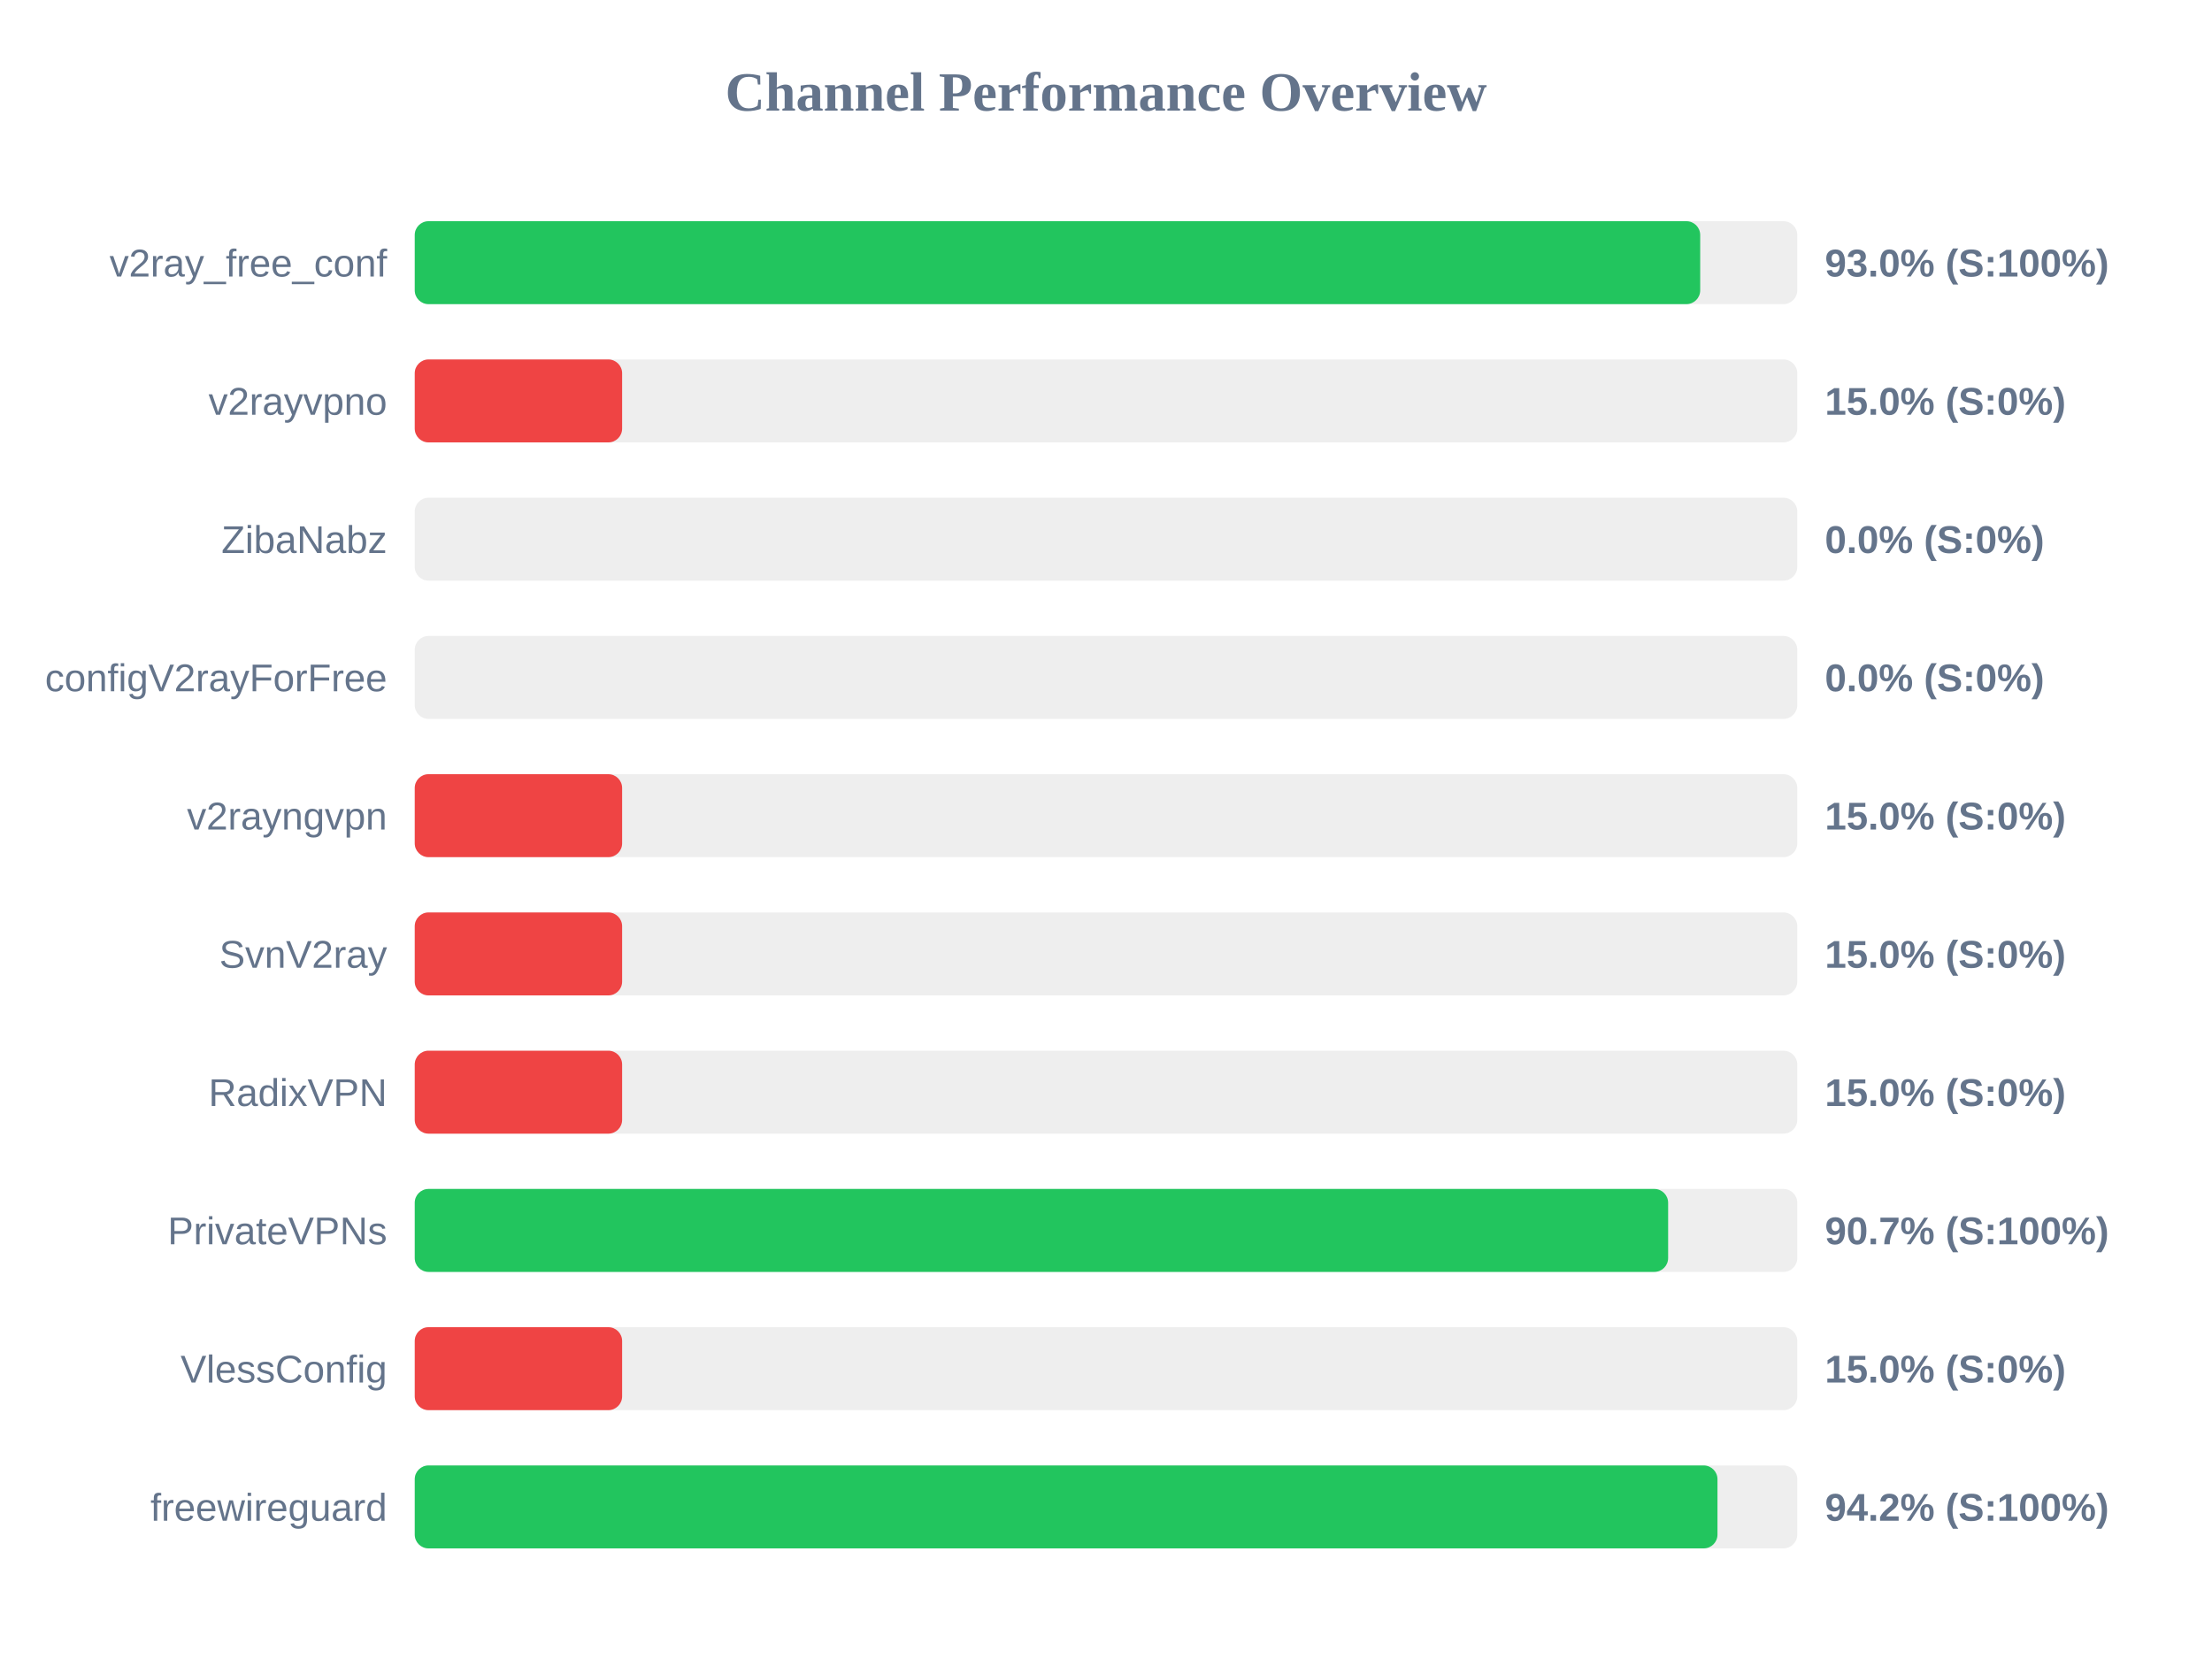
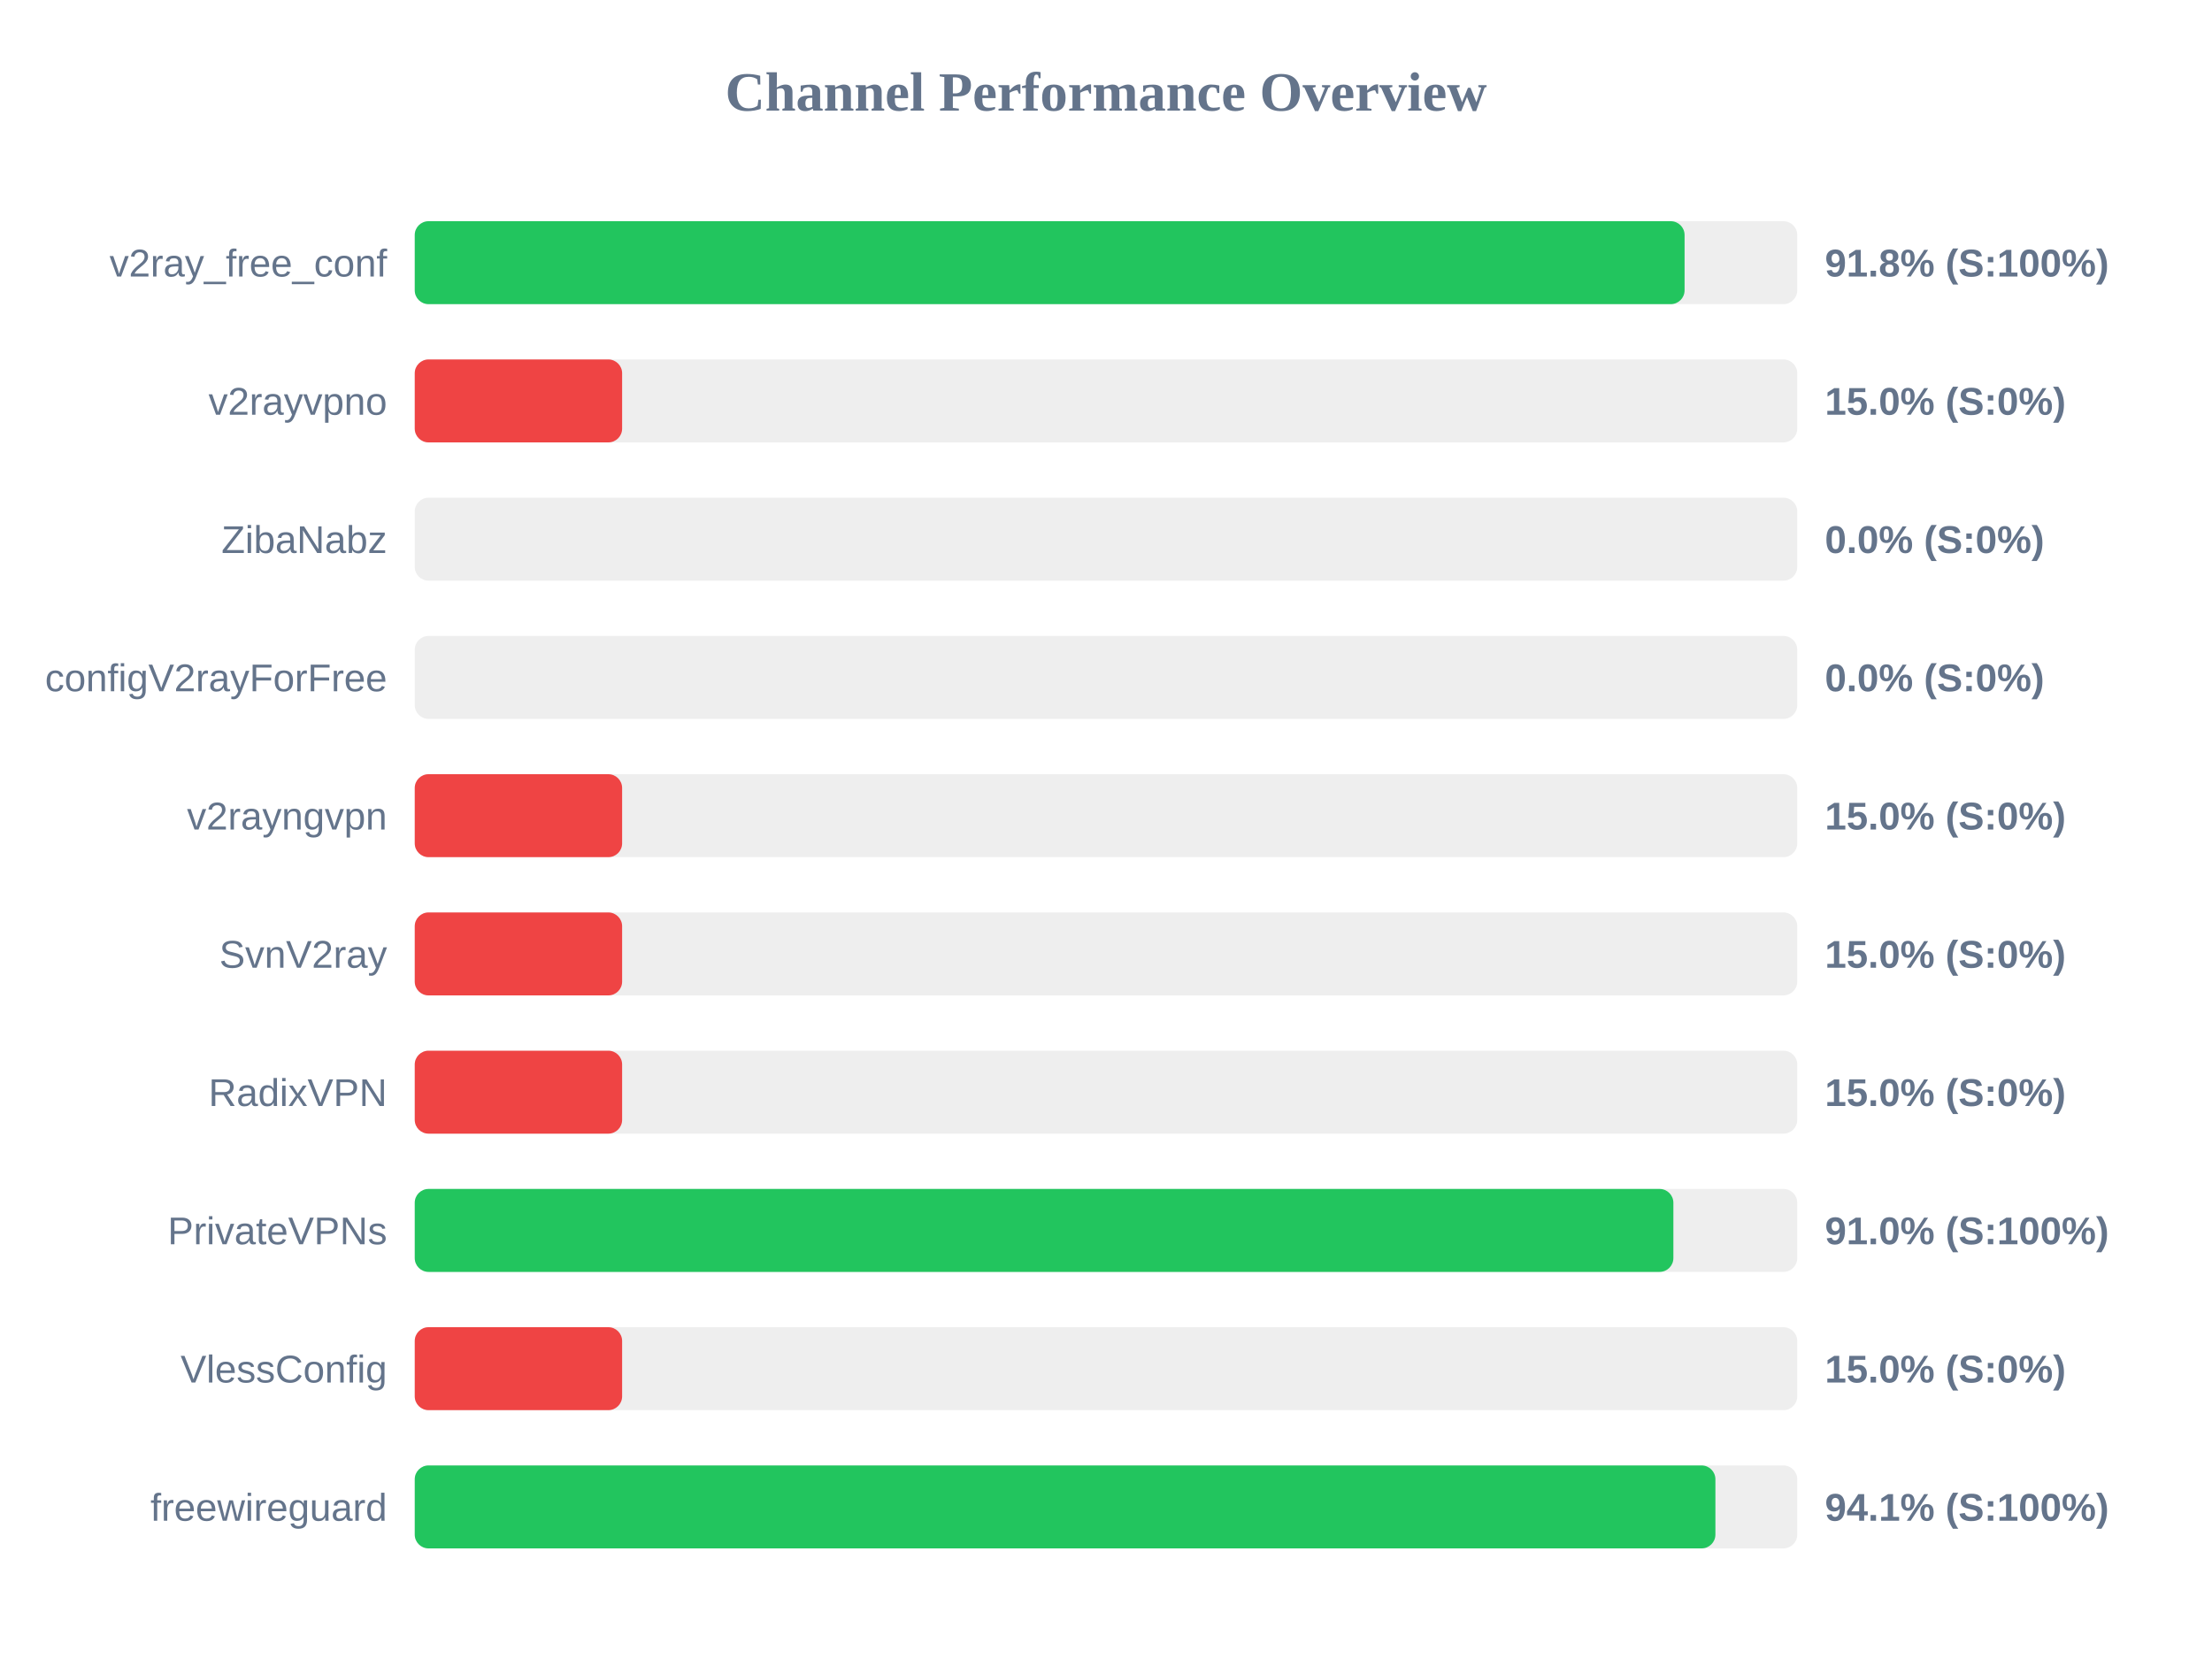
<svg xmlns="http://www.w3.org/2000/svg" width="800" height="600" version="1.1">
  <style>
        .row { font: 14px Arial; fill: #64748b; }
        .score { font: bold 14px Arial; fill: #64748b; }
    </style>
  <text x="400" y="40" text-anchor="middle" font-size="20px" font-weight="bold" fill="#64748b">Channel Performance Overview</text>
  <rect x="150" y="80" width="500" height="30" fill="#eee" rx="5" />
-   <rect x="150" y="80" width="464.9" height="30" fill="#22c55e" rx="5" />
+   <rect x="150" y="80" width="459.25" height="30" fill="#22c55e" rx="5" />
  <text x="140" y="100" text-anchor="end" class="row">v2ray_free_conf</text>
-   <text x="660" y="100" text-anchor="start" class="score">93.0% (S:100%)</text>
+   <text x="660" y="100" text-anchor="start" class="score">91.8% (S:100%)</text>
  <rect x="150" y="130" width="500" height="30" fill="#eee" rx="5" />
  <rect x="150" y="130" width="75.0" height="30" fill="#ef4444" rx="5" />
  <text x="140" y="150" text-anchor="end" class="row">v2rayvpno</text>
  <text x="660" y="150" text-anchor="start" class="score">15.0% (S:0%)</text>
  <rect x="150" y="180" width="500" height="30" fill="#eee" rx="5" />
  <rect x="150" y="180" width="0.0" height="30" fill="#ef4444" rx="5" />
  <text x="140" y="200" text-anchor="end" class="row">ZibaNabz</text>
  <text x="660" y="200" text-anchor="start" class="score">0.0% (S:0%)</text>
  <rect x="150" y="230" width="500" height="30" fill="#eee" rx="5" />
  <rect x="150" y="230" width="0.0" height="30" fill="#ef4444" rx="5" />
  <text x="140" y="250" text-anchor="end" class="row">configV2rayForFree</text>
  <text x="660" y="250" text-anchor="start" class="score">0.0% (S:0%)</text>
  <rect x="150" y="280" width="500" height="30" fill="#eee" rx="5" />
  <rect x="150" y="280" width="75.0" height="30" fill="#ef4444" rx="5" />
  <text x="140" y="300" text-anchor="end" class="row">v2rayngvpn</text>
  <text x="660" y="300" text-anchor="start" class="score">15.0% (S:0%)</text>
  <rect x="150" y="330" width="500" height="30" fill="#eee" rx="5" />
  <rect x="150" y="330" width="75.0" height="30" fill="#ef4444" rx="5" />
  <text x="140" y="350" text-anchor="end" class="row">SvnV2ray</text>
  <text x="660" y="350" text-anchor="start" class="score">15.0% (S:0%)</text>
  <rect x="150" y="380" width="500" height="30" fill="#eee" rx="5" />
  <rect x="150" y="380" width="75.0" height="30" fill="#ef4444" rx="5" />
  <text x="140" y="400" text-anchor="end" class="row">RadixVPN</text>
  <text x="660" y="400" text-anchor="start" class="score">15.0% (S:0%)</text>
  <rect x="150" y="430" width="500" height="30" fill="#eee" rx="5" />
-   <rect x="150" y="430" width="453.3" height="30" fill="#22c55e" rx="5" />
+   <rect x="150" y="430" width="455.2" height="30" fill="#22c55e" rx="5" />
  <text x="140" y="450" text-anchor="end" class="row">PrivateVPNs</text>
-   <text x="660" y="450" text-anchor="start" class="score">90.7% (S:100%)</text>
+   <text x="660" y="450" text-anchor="start" class="score">91.0% (S:100%)</text>
  <rect x="150" y="480" width="500" height="30" fill="#eee" rx="5" />
  <rect x="150" y="480" width="75.0" height="30" fill="#ef4444" rx="5" />
  <text x="140" y="500" text-anchor="end" class="row">VlessConfig</text>
  <text x="660" y="500" text-anchor="start" class="score">15.0% (S:0%)</text>
  <rect x="150" y="530" width="500" height="30" fill="#eee" rx="5" />
-   <rect x="150" y="530" width="471.15" height="30" fill="#22c55e" rx="5" />
+   <rect x="150" y="530" width="470.4" height="30" fill="#22c55e" rx="5" />
  <text x="140" y="550" text-anchor="end" class="row">freewireguard</text>
-   <text x="660" y="550" text-anchor="start" class="score">94.2% (S:100%)</text>
+   <text x="660" y="550" text-anchor="start" class="score">94.1% (S:100%)</text>
</svg>
